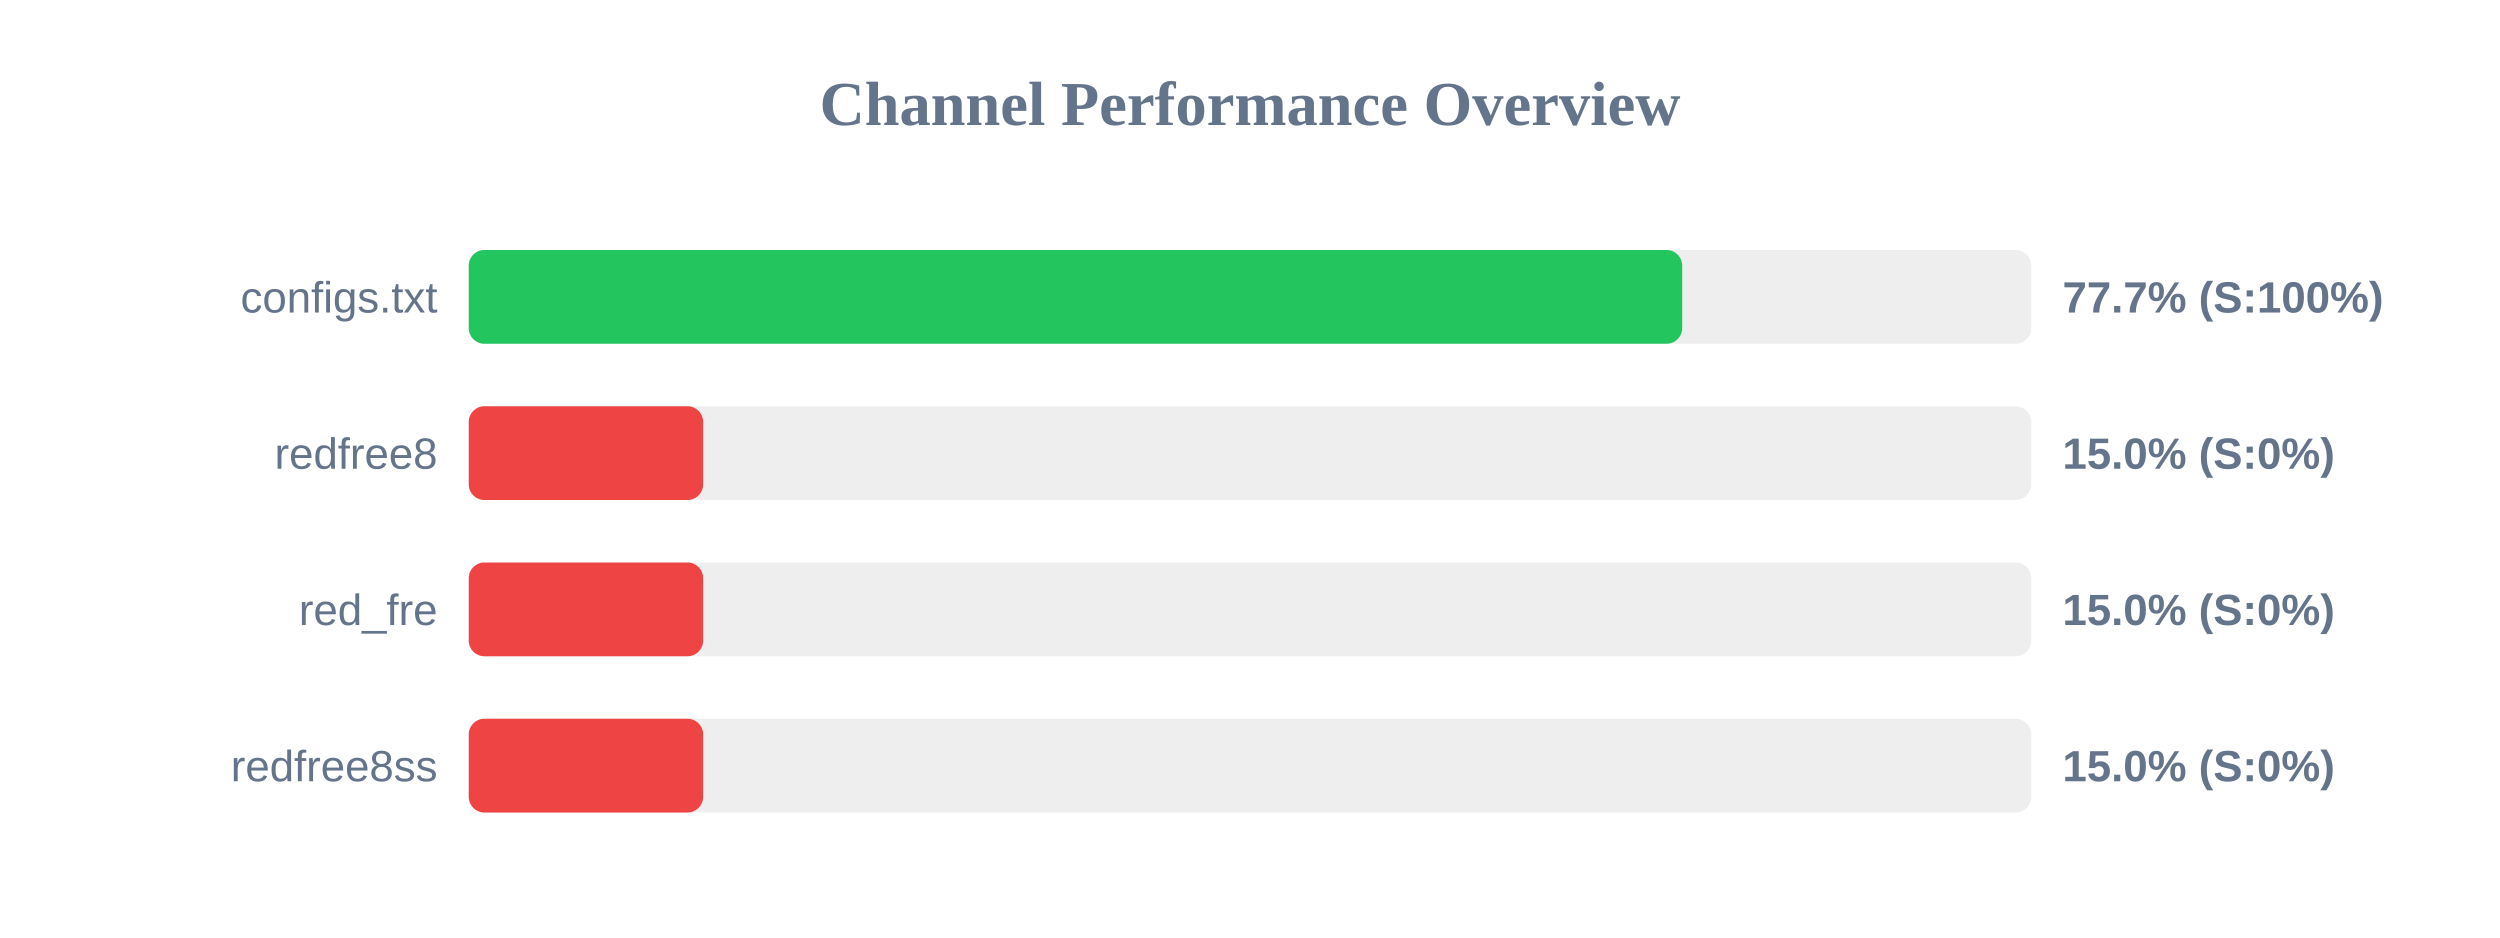
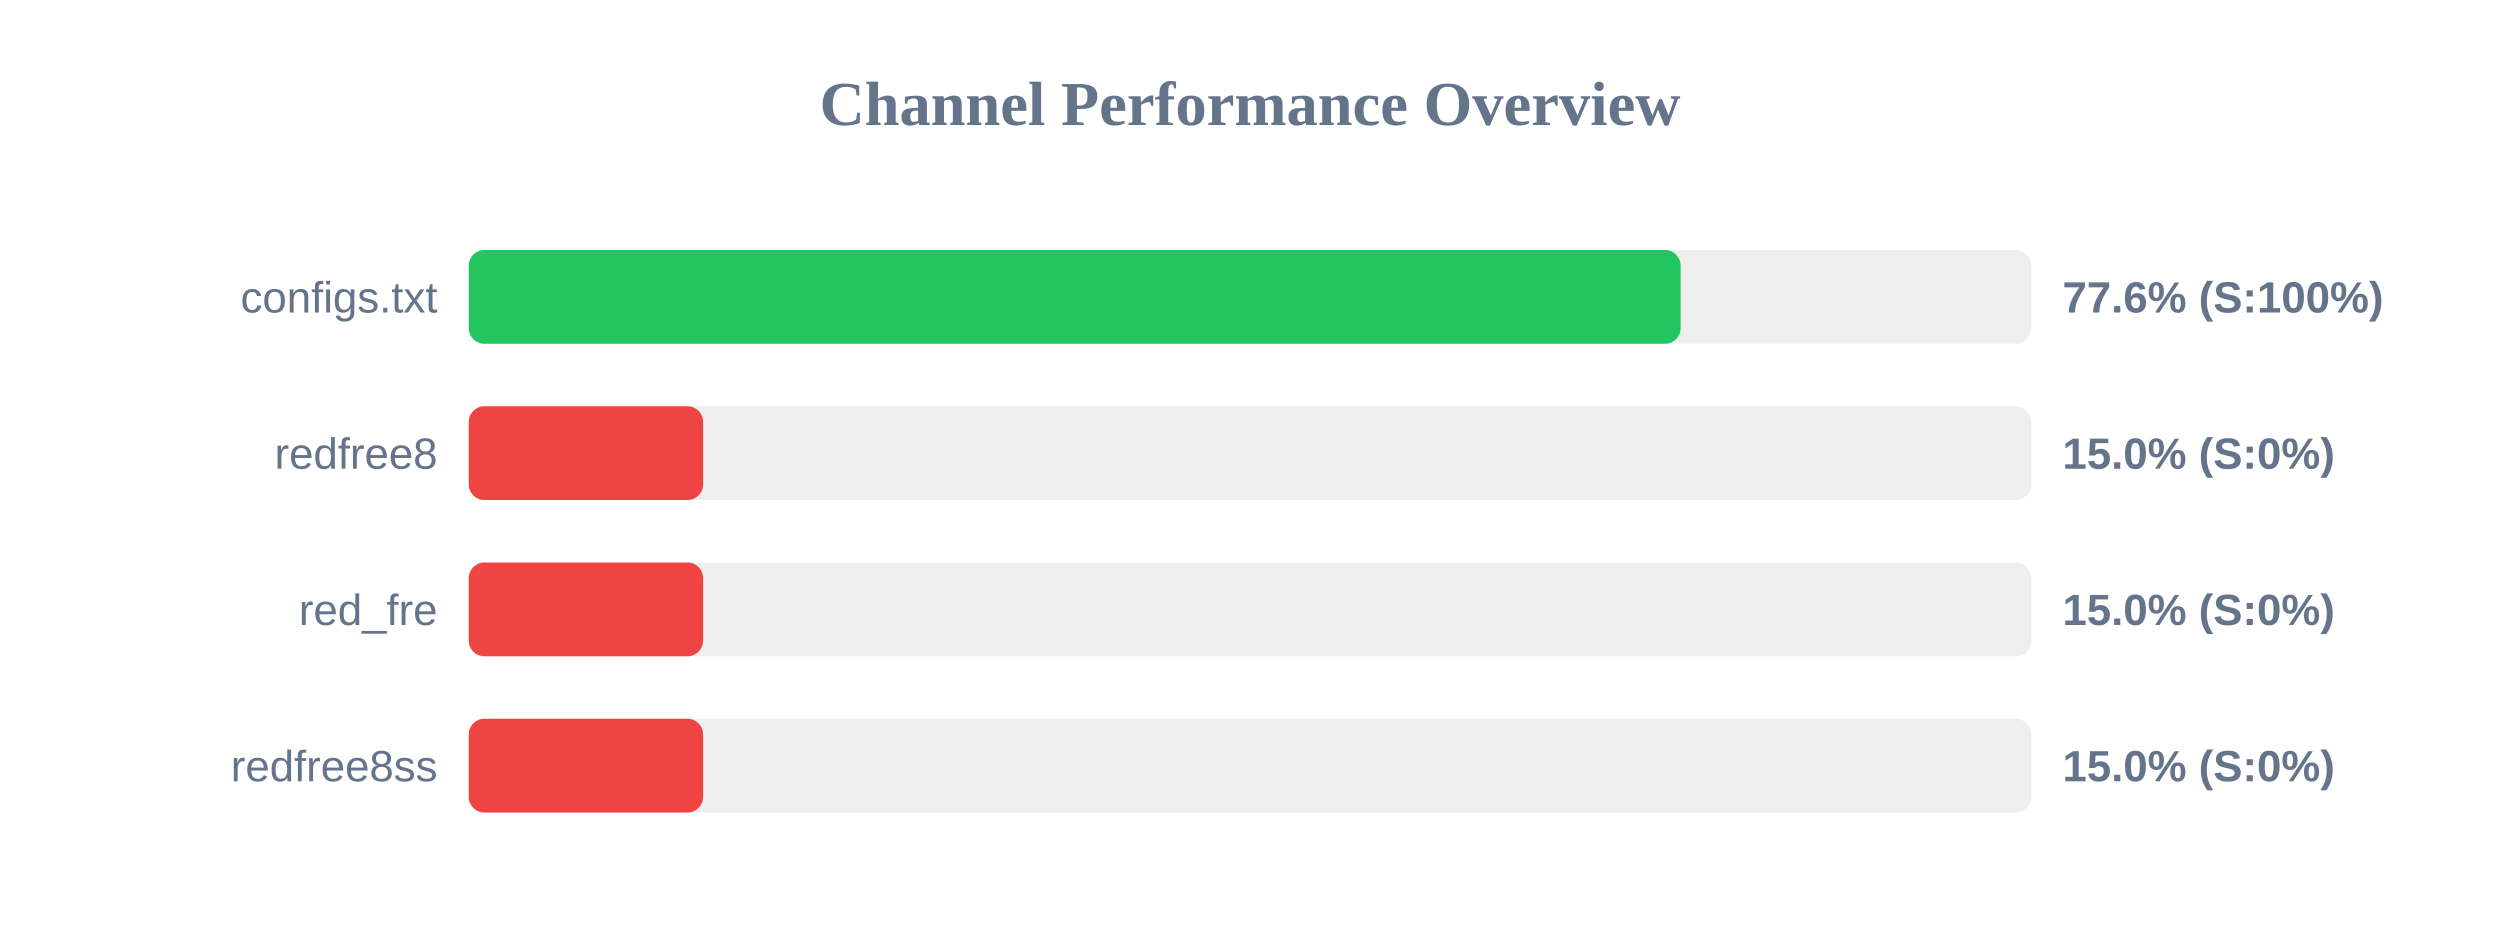
<svg xmlns="http://www.w3.org/2000/svg" width="800" height="300" version="1.1">
  <style>
        .row { font: 14px Arial; fill: #64748b; }
        .score { font: bold 14px Arial; fill: #64748b; }
    </style>
  <text x="400" y="40" text-anchor="middle" font-size="20px" font-weight="bold" fill="#64748b">Channel Performance Overview</text>
  <rect x="150" y="80" width="500" height="30" fill="#eee" rx="5" />
-   <rect x="150" y="80" width="388.3" height="30" fill="#22c55e" rx="5" />
+   <rect x="150" y="80" width="387.8" height="30" fill="#22c55e" rx="5" />
  <text x="140" y="100" text-anchor="end" class="row">configs.txt</text>
-   <text x="660" y="100" text-anchor="start" class="score">77.7% (S:100%)</text>
+   <text x="660" y="100" text-anchor="start" class="score">77.6% (S:100%)</text>
  <rect x="150" y="130" width="500" height="30" fill="#eee" rx="5" />
  <rect x="150" y="130" width="75.0" height="30" fill="#ef4444" rx="5" />
  <text x="140" y="150" text-anchor="end" class="row">redfree8</text>
  <text x="660" y="150" text-anchor="start" class="score">15.0% (S:0%)</text>
  <rect x="150" y="180" width="500" height="30" fill="#eee" rx="5" />
  <rect x="150" y="180" width="75.0" height="30" fill="#ef4444" rx="5" />
  <text x="140" y="200" text-anchor="end" class="row">red_fre</text>
  <text x="660" y="200" text-anchor="start" class="score">15.0% (S:0%)</text>
  <rect x="150" y="230" width="500" height="30" fill="#eee" rx="5" />
  <rect x="150" y="230" width="75.0" height="30" fill="#ef4444" rx="5" />
  <text x="140" y="250" text-anchor="end" class="row">redfree8ss</text>
  <text x="660" y="250" text-anchor="start" class="score">15.0% (S:0%)</text>
</svg>
